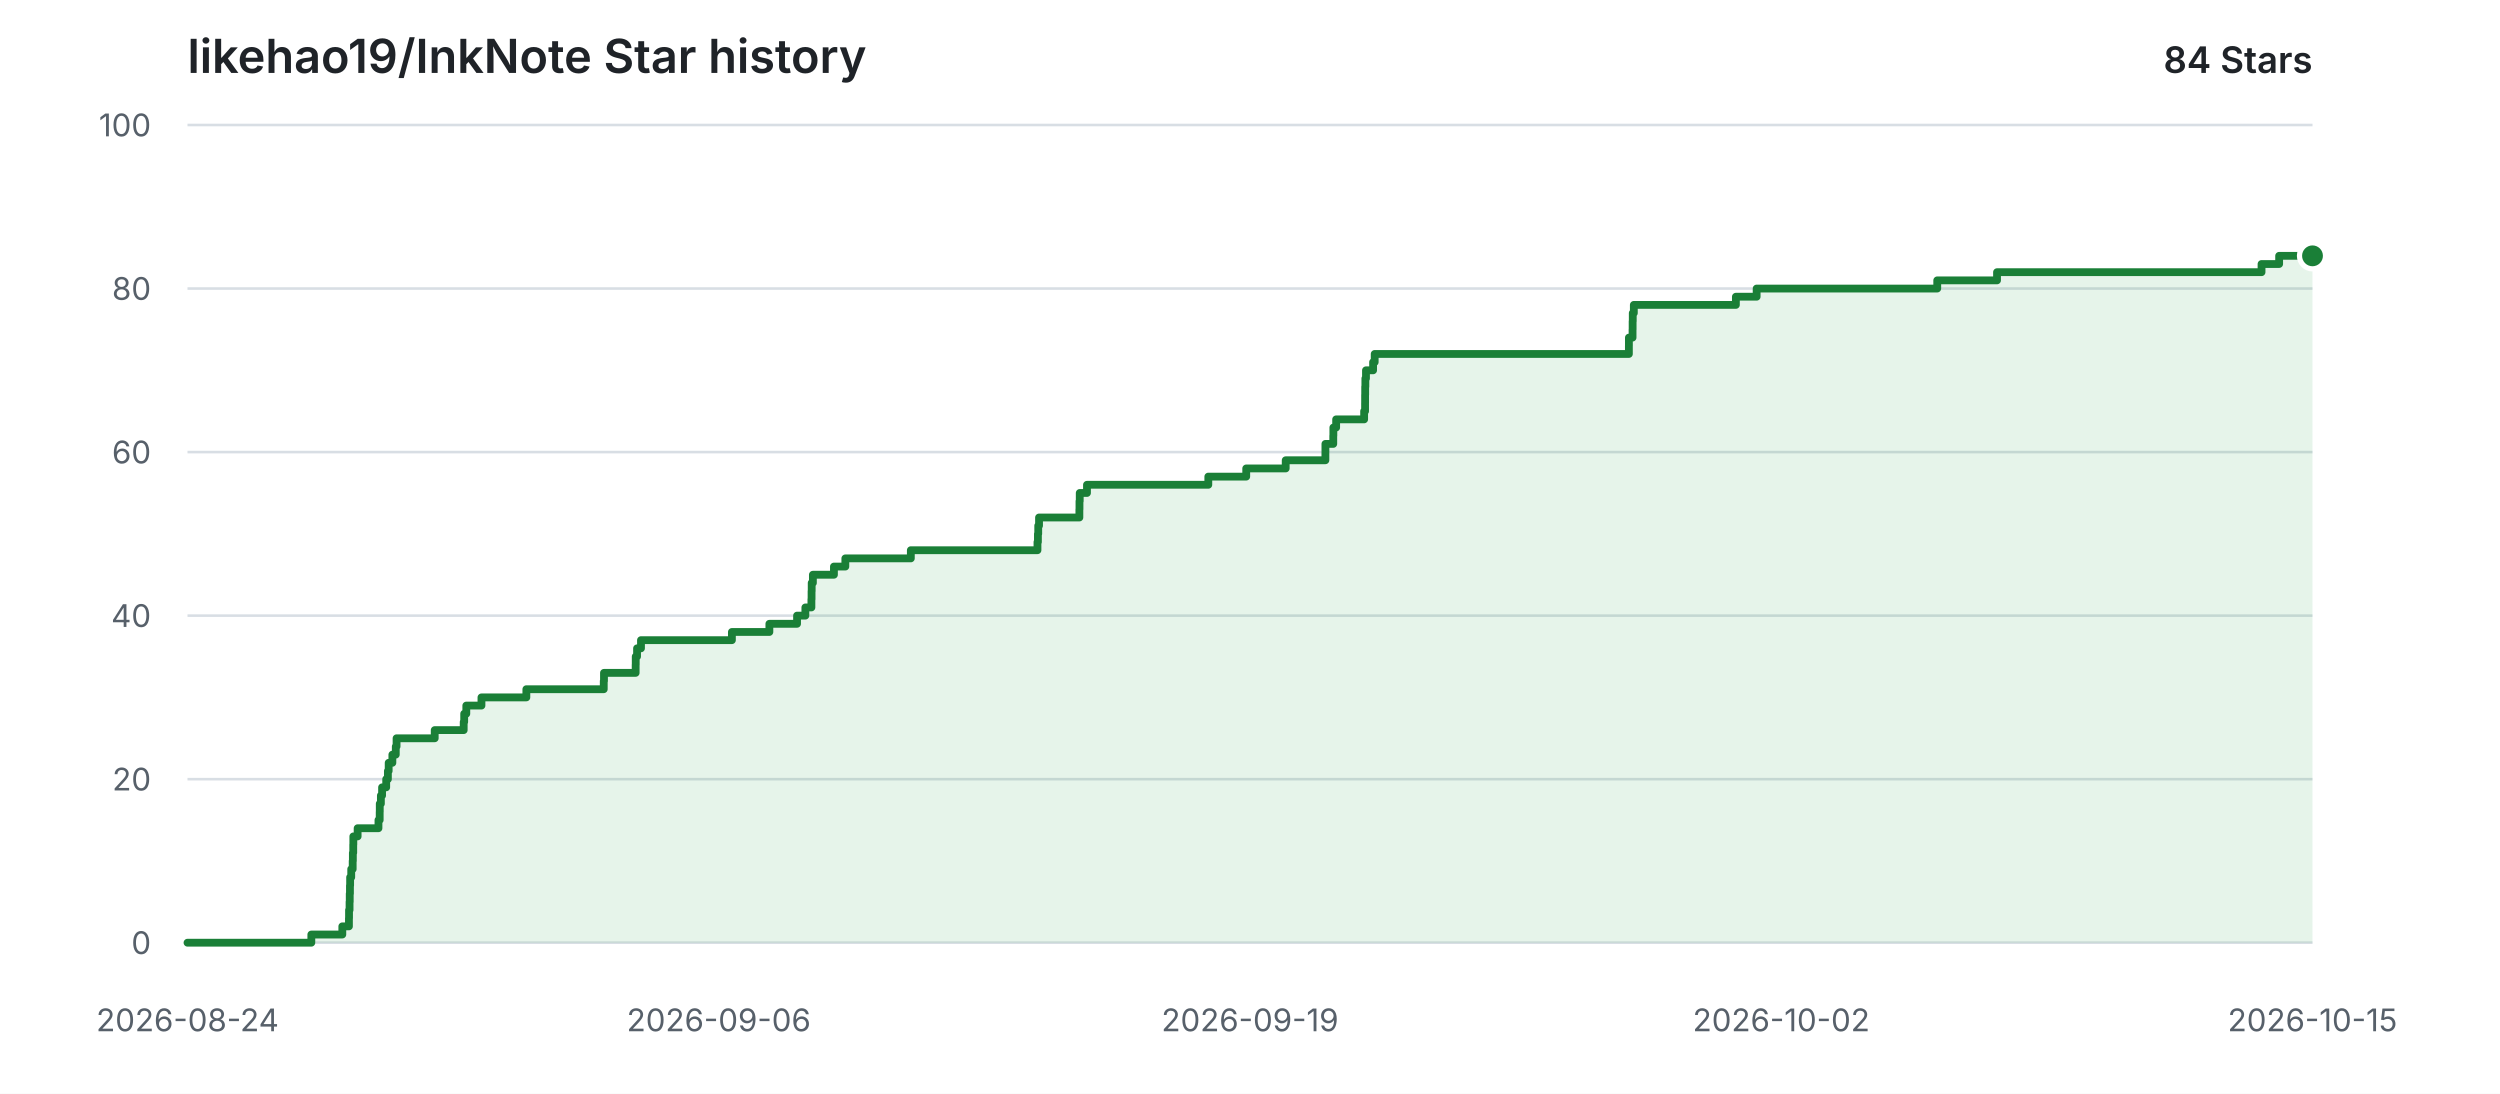
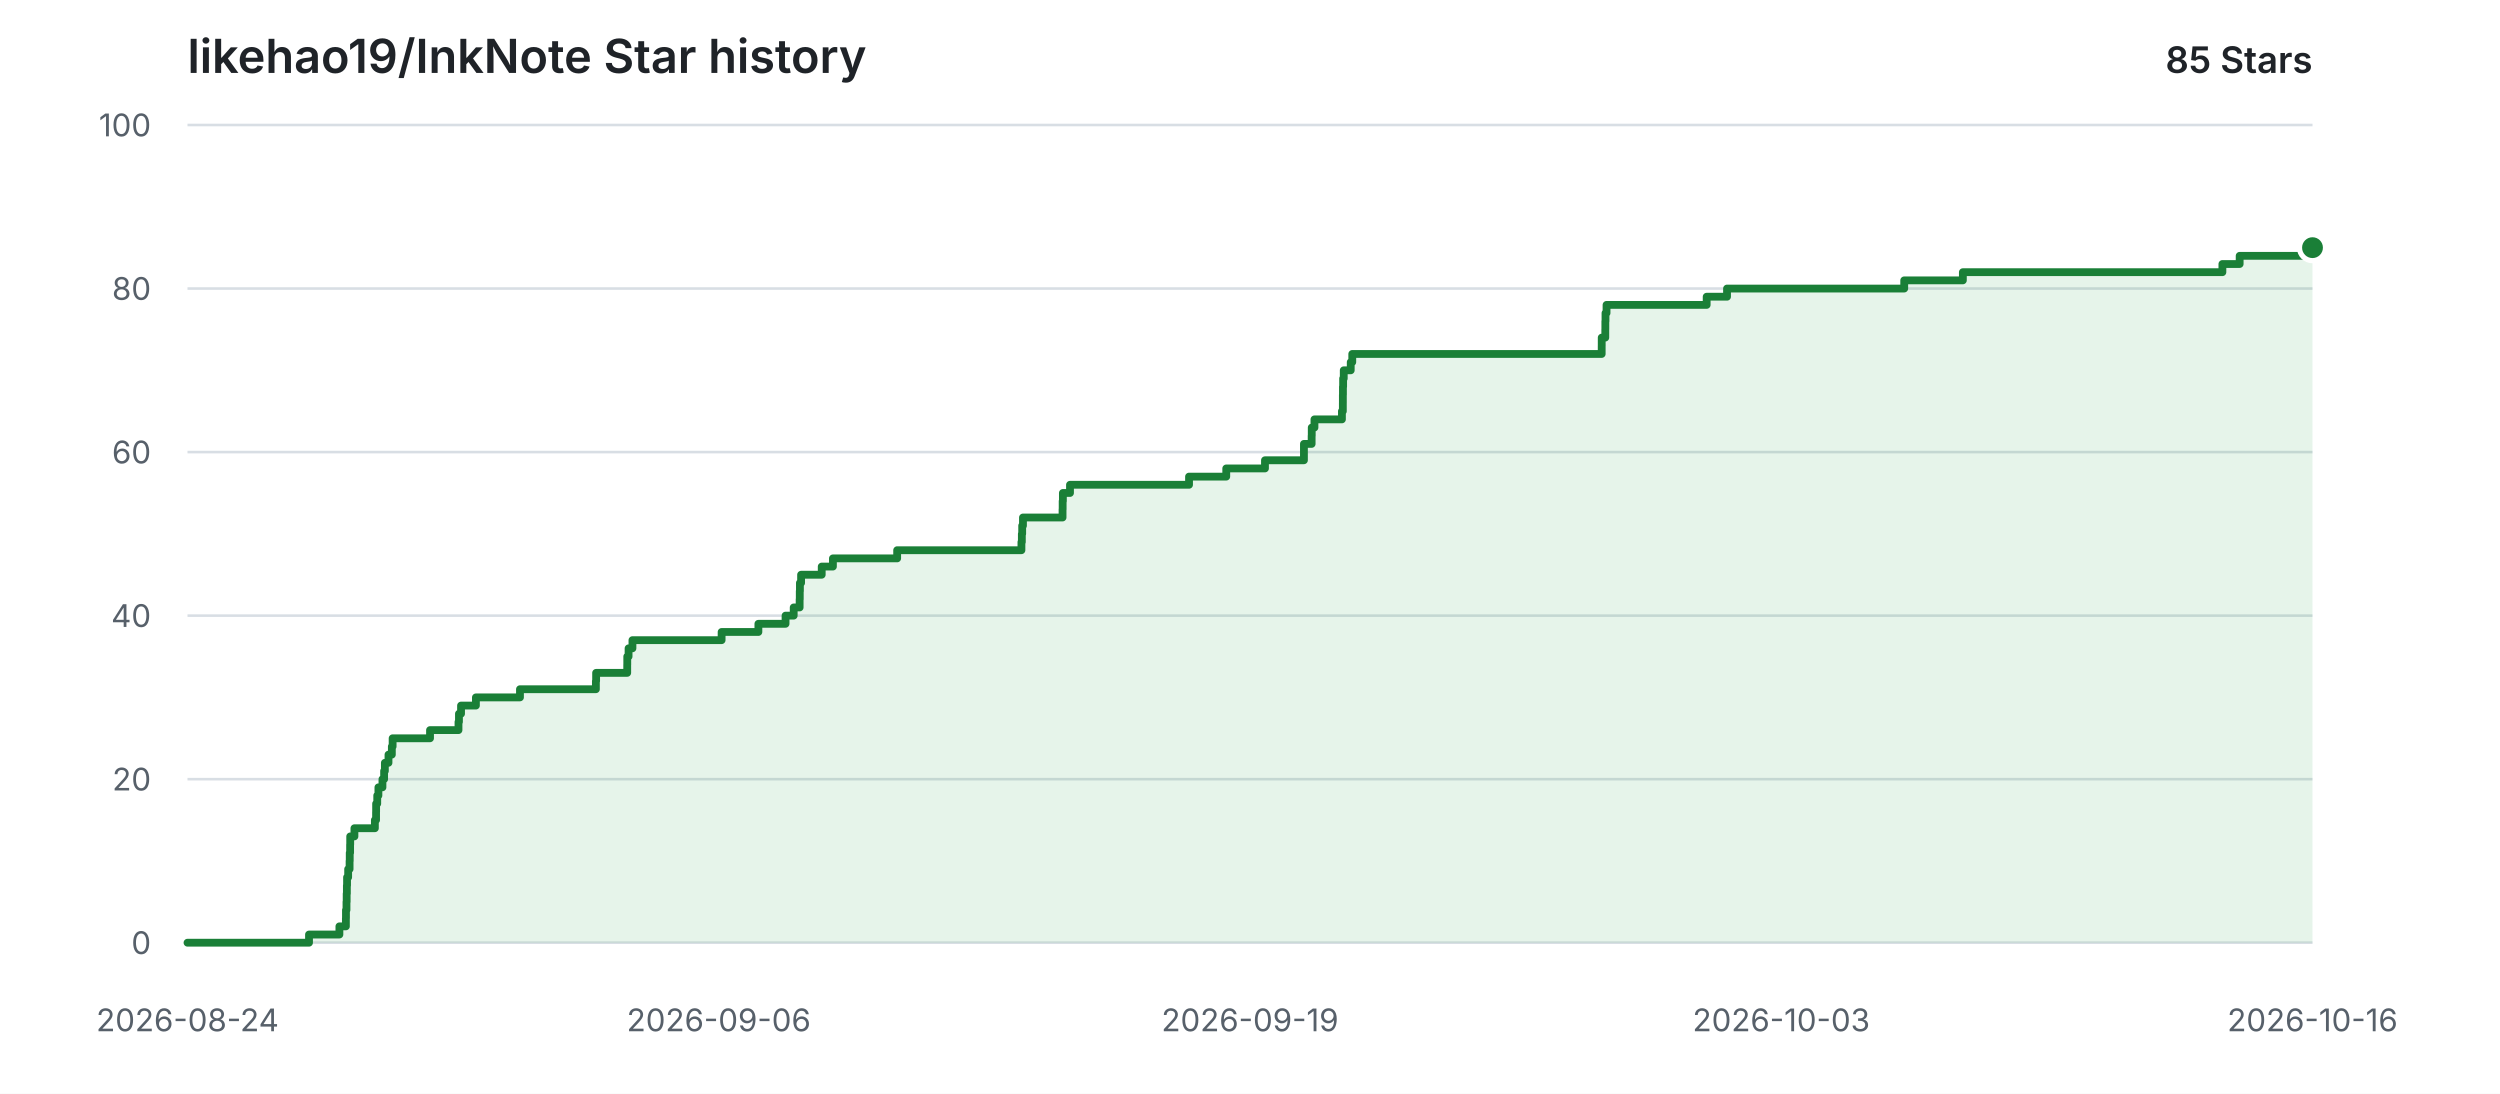
<svg xmlns="http://www.w3.org/2000/svg" width="960" height="420" viewBox="0 0 960 420" role="img" aria-labelledby="title description">
  <style>
    .background { fill: #ffffff; }
    .grid { stroke: #d8dee4; stroke-width: 1; }
    .label { fill: #57606a; font: 12px -apple-system, BlinkMacSystemFont, "Segoe UI", sans-serif; }
    .heading { fill: #1f2328; font: 600 18px -apple-system, BlinkMacSystemFont, "Segoe UI", sans-serif; }
    .count { fill: #1f2328; font: 600 14px -apple-system, BlinkMacSystemFont, "Segoe UI", sans-serif; }
    .area { fill: #2da44e; opacity: 0.12; }
    .line { fill: none; stroke: #1a7f37; stroke-width: 3; stroke-linecap: round; stroke-linejoin: round; }
    .point { fill: #1a7f37; stroke: #ffffff; stroke-width: 2; }
    @media (prefers-color-scheme: dark) {
      .background { fill: #0d1117; }
      .grid { stroke: #30363d; }
      .label { fill: #8b949e; }
      .heading, .count { fill: #e6edf3; }
      .area { fill: #3fb950; opacity: 0.14; }
      .line { stroke: #3fb950; }
      .point { fill: #3fb950; stroke: #0d1117; }
    }
  </style>
  <rect class="background" width="960" height="420" />
  <text class="heading" x="72" y="28">likehao19/InkNote Star history</text>
-   <text class="count" x="888" y="28" text-anchor="end">84 Stars</text>
+   <text class="count" x="888" y="28" text-anchor="end">85 Stars</text>
  <line class="grid" x1="72" y1="362.00" x2="888" y2="362.00" />
  <text class="label" x="58" y="362.00" text-anchor="end" dominant-baseline="middle">0</text>
  <line class="grid" x1="72" y1="299.20" x2="888" y2="299.20" />
  <text class="label" x="58" y="299.20" text-anchor="end" dominant-baseline="middle">20</text>
  <line class="grid" x1="72" y1="236.40" x2="888" y2="236.40" />
  <text class="label" x="58" y="236.40" text-anchor="end" dominant-baseline="middle">40</text>
  <line class="grid" x1="72" y1="173.60" x2="888" y2="173.60" />
  <text class="label" x="58" y="173.60" text-anchor="end" dominant-baseline="middle">60</text>
  <line class="grid" x1="72" y1="110.80" x2="888" y2="110.80" />
  <text class="label" x="58" y="110.80" text-anchor="end" dominant-baseline="middle">80</text>
  <line class="grid" x1="72" y1="48.00" x2="888" y2="48.00" />
  <text class="label" x="58" y="48.00" text-anchor="end" dominant-baseline="middle">100</text>
  <text class="label" x="72.00" y="396" text-anchor="middle">2026-08-24</text>
  <text class="label" x="276.00" y="396" text-anchor="middle">2026-09-06</text>
  <text class="label" x="480.00" y="396" text-anchor="middle">2026-09-19</text>
-   <text class="label" x="684.00" y="396" text-anchor="middle">2026-10-02</text>
-   <text class="label" x="888.00" y="396" text-anchor="middle">2026-10-15</text>
-   <path class="area" d="M 72.00 362.00 H 119.55 V 358.86 H 131.45 V 355.72 H 133.99 V 352.58 H 134.03 V 349.44 H 134.23 V 346.30 H 134.30 V 343.16 H 134.38 V 340.02 H 134.45 V 336.88 H 134.87 V 333.74 H 135.43 V 330.60 H 135.50 V 327.46 H 135.64 V 324.32 H 135.68 V 321.18 H 137.33 V 318.04 H 145.33 V 314.90 H 145.80 V 311.76 H 145.83 V 308.62 H 146.26 V 305.48 H 146.72 V 302.34 H 148.30 V 299.20 H 148.95 V 296.06 H 149.25 V 292.92 H 150.67 V 289.78 H 151.98 V 286.64 H 152.28 V 283.50 H 166.93 V 280.36 H 178.06 V 277.22 H 178.25 V 274.08 H 179.06 V 270.94 H 184.88 V 267.80 H 202.12 V 264.66 H 231.84 V 261.52 H 231.93 V 258.38 H 244.09 V 255.24 H 244.12 V 252.10 H 244.63 V 248.96 H 246.14 V 245.82 H 281.05 V 242.68 H 295.44 V 239.54 H 306.07 V 236.40 H 309.26 V 233.26 H 311.58 V 230.12 H 311.64 V 226.98 H 311.69 V 223.84 H 312.15 V 220.70 H 320.23 V 217.56 H 324.61 V 214.42 H 349.76 V 211.28 H 398.39 V 208.14 H 398.56 V 205.00 H 398.68 V 201.86 H 398.99 V 198.72 H 414.48 V 195.58 H 414.52 V 192.44 H 414.62 V 189.30 H 417.40 V 186.16 H 463.99 V 183.02 H 478.55 V 179.88 H 493.71 V 176.74 H 508.95 V 173.60 H 508.96 V 170.46 H 511.97 V 167.32 H 512.01 V 164.18 H 513.08 V 161.04 H 523.83 V 157.90 H 524.19 V 154.76 H 524.20 V 151.62 H 524.23 V 148.48 H 524.30 V 145.34 H 524.54 V 142.20 H 527.27 V 139.06 H 527.88 V 135.92 H 625.49 V 132.78 H 625.50 V 129.64 H 626.90 V 126.50 H 626.93 V 123.36 H 626.98 V 120.22 H 627.39 V 117.08 H 666.58 V 113.94 H 674.55 V 110.80 H 743.90 V 107.66 H 766.86 V 104.52 H 868.43 V 101.38 H 875.19 V 98.24 H 888.00 V 362.00 H 72.00 Z" />
-   <path class="line" d="M 72.00 362.00 H 119.55 V 358.86 H 131.45 V 355.72 H 133.99 V 352.58 H 134.03 V 349.44 H 134.23 V 346.30 H 134.30 V 343.16 H 134.38 V 340.02 H 134.45 V 336.88 H 134.87 V 333.74 H 135.43 V 330.60 H 135.50 V 327.46 H 135.64 V 324.32 H 135.68 V 321.18 H 137.33 V 318.04 H 145.33 V 314.90 H 145.80 V 311.76 H 145.83 V 308.62 H 146.26 V 305.48 H 146.72 V 302.34 H 148.30 V 299.20 H 148.95 V 296.06 H 149.25 V 292.92 H 150.67 V 289.78 H 151.98 V 286.64 H 152.28 V 283.50 H 166.93 V 280.36 H 178.06 V 277.22 H 178.25 V 274.08 H 179.06 V 270.94 H 184.88 V 267.80 H 202.12 V 264.66 H 231.84 V 261.52 H 231.93 V 258.38 H 244.09 V 255.24 H 244.12 V 252.10 H 244.63 V 248.96 H 246.14 V 245.82 H 281.05 V 242.68 H 295.44 V 239.54 H 306.07 V 236.40 H 309.26 V 233.26 H 311.58 V 230.12 H 311.64 V 226.98 H 311.69 V 223.84 H 312.15 V 220.70 H 320.23 V 217.56 H 324.61 V 214.42 H 349.76 V 211.28 H 398.39 V 208.14 H 398.56 V 205.00 H 398.68 V 201.86 H 398.99 V 198.72 H 414.48 V 195.58 H 414.52 V 192.44 H 414.62 V 189.30 H 417.40 V 186.16 H 463.99 V 183.02 H 478.55 V 179.88 H 493.71 V 176.74 H 508.95 V 173.60 H 508.96 V 170.46 H 511.97 V 167.32 H 512.01 V 164.18 H 513.08 V 161.04 H 523.83 V 157.90 H 524.19 V 154.76 H 524.20 V 151.62 H 524.23 V 148.48 H 524.30 V 145.34 H 524.54 V 142.20 H 527.27 V 139.06 H 527.88 V 135.92 H 625.49 V 132.78 H 625.50 V 129.64 H 626.90 V 126.50 H 626.93 V 123.36 H 626.98 V 120.22 H 627.39 V 117.08 H 666.58 V 113.94 H 674.55 V 110.80 H 743.90 V 107.66 H 766.86 V 104.52 H 868.43 V 101.38 H 875.19 V 98.24 H 888.00" />
-   <circle class="point" cx="888.00" cy="98.24" r="5" />
+   <text class="label" x="684.00" y="396" text-anchor="middle">2026-10-03</text>
+   <text class="label" x="888.00" y="396" text-anchor="middle">2026-10-16</text>
+   <path class="area" d="M 72.00 362.00 H 118.66 V 358.86 H 130.33 V 355.72 H 132.82 V 352.58 H 132.85 V 349.44 H 133.05 V 346.30 H 133.12 V 343.16 H 133.20 V 340.02 H 133.27 V 336.88 H 133.69 V 333.74 H 134.24 V 330.60 H 134.30 V 327.46 H 134.44 V 324.32 H 134.48 V 321.18 H 136.10 V 318.04 H 143.95 V 314.90 H 144.41 V 311.76 H 144.43 V 308.62 H 144.86 V 305.48 H 145.31 V 302.34 H 146.86 V 299.20 H 147.50 V 296.06 H 147.79 V 292.92 H 149.18 V 289.78 H 150.47 V 286.64 H 150.77 V 283.50 H 165.13 V 280.36 H 176.06 V 277.22 H 176.24 V 274.08 H 177.04 V 270.94 H 182.75 V 267.80 H 199.67 V 264.66 H 228.82 V 261.52 H 228.91 V 258.38 H 240.85 V 255.24 H 240.87 V 252.10 H 241.37 V 248.96 H 242.86 V 245.82 H 277.10 V 242.68 H 291.22 V 239.54 H 301.65 V 236.40 H 304.78 V 233.26 H 307.06 V 230.12 H 307.11 V 226.98 H 307.17 V 223.84 H 307.62 V 220.70 H 315.54 V 217.56 H 319.84 V 214.42 H 344.51 V 211.28 H 392.23 V 208.14 H 392.39 V 205.00 H 392.52 V 201.86 H 392.82 V 198.72 H 408.02 V 195.58 H 408.06 V 192.44 H 408.15 V 189.30 H 410.88 V 186.16 H 456.59 V 183.02 H 470.88 V 179.88 H 485.75 V 176.74 H 500.71 V 173.60 H 500.71 V 170.46 H 503.67 V 167.32 H 503.71 V 164.18 H 504.75 V 161.04 H 515.30 V 157.90 H 515.65 V 154.76 H 515.66 V 151.62 H 515.69 V 148.48 H 515.76 V 145.34 H 516.00 V 142.20 H 518.68 V 139.06 H 519.27 V 135.92 H 615.05 V 132.78 H 615.06 V 129.64 H 616.43 V 126.50 H 616.45 V 123.36 H 616.51 V 120.22 H 616.91 V 117.08 H 655.36 V 113.94 H 663.18 V 110.80 H 731.22 V 107.66 H 753.74 V 104.52 H 853.40 V 101.38 H 860.03 V 98.24 H 884.87 V 95.10 H 888.00 V 362.00 H 72.00 Z" />
+   <path class="line" d="M 72.00 362.00 H 118.66 V 358.86 H 130.33 V 355.72 H 132.82 V 352.58 H 132.85 V 349.44 H 133.05 V 346.30 H 133.12 V 343.16 H 133.20 V 340.02 H 133.27 V 336.88 H 133.69 V 333.74 H 134.24 V 330.60 H 134.30 V 327.46 H 134.44 V 324.32 H 134.48 V 321.18 H 136.10 V 318.04 H 143.95 V 314.90 H 144.41 V 311.76 H 144.43 V 308.62 H 144.86 V 305.48 H 145.31 V 302.34 H 146.86 V 299.20 H 147.50 V 296.06 H 147.79 V 292.92 H 149.18 V 289.78 H 150.47 V 286.64 H 150.77 V 283.50 H 165.13 V 280.36 H 176.06 V 277.22 H 176.24 V 274.08 H 177.04 V 270.94 H 182.75 V 267.80 H 199.67 V 264.66 H 228.82 V 261.52 H 228.91 V 258.38 H 240.85 V 255.24 H 240.87 V 252.10 H 241.37 V 248.96 H 242.86 V 245.82 H 277.10 V 242.68 H 291.22 V 239.54 H 301.65 V 236.40 H 304.78 V 233.26 H 307.06 V 230.12 H 307.11 V 226.98 H 307.17 V 223.84 H 307.62 V 220.70 H 315.54 V 217.56 H 319.84 V 214.42 H 344.51 V 211.28 H 392.23 V 208.14 H 392.39 V 205.00 H 392.52 V 201.86 H 392.82 V 198.72 H 408.02 V 195.58 H 408.06 V 192.44 H 408.15 V 189.30 H 410.88 V 186.16 H 456.59 V 183.02 H 470.88 V 179.88 H 485.75 V 176.74 H 500.71 V 173.60 H 500.71 V 170.46 H 503.67 V 167.32 H 503.71 V 164.18 H 504.75 V 161.04 H 515.30 V 157.90 H 515.65 V 154.76 H 515.66 V 151.62 H 515.69 V 148.48 H 515.76 V 145.34 H 516.00 V 142.20 H 518.68 V 139.06 H 519.27 V 135.92 H 615.05 V 132.78 H 615.06 V 129.64 H 616.43 V 126.50 H 616.45 V 123.36 H 616.51 V 120.22 H 616.91 V 117.08 H 655.36 V 113.94 H 663.18 V 110.80 H 731.22 V 107.66 H 753.74 V 104.52 H 853.40 V 101.38 H 860.03 V 98.24 H 884.87 V 95.10 H 888.00" />
+   <circle class="point" cx="888.00" cy="95.10" r="5" />
</svg>
